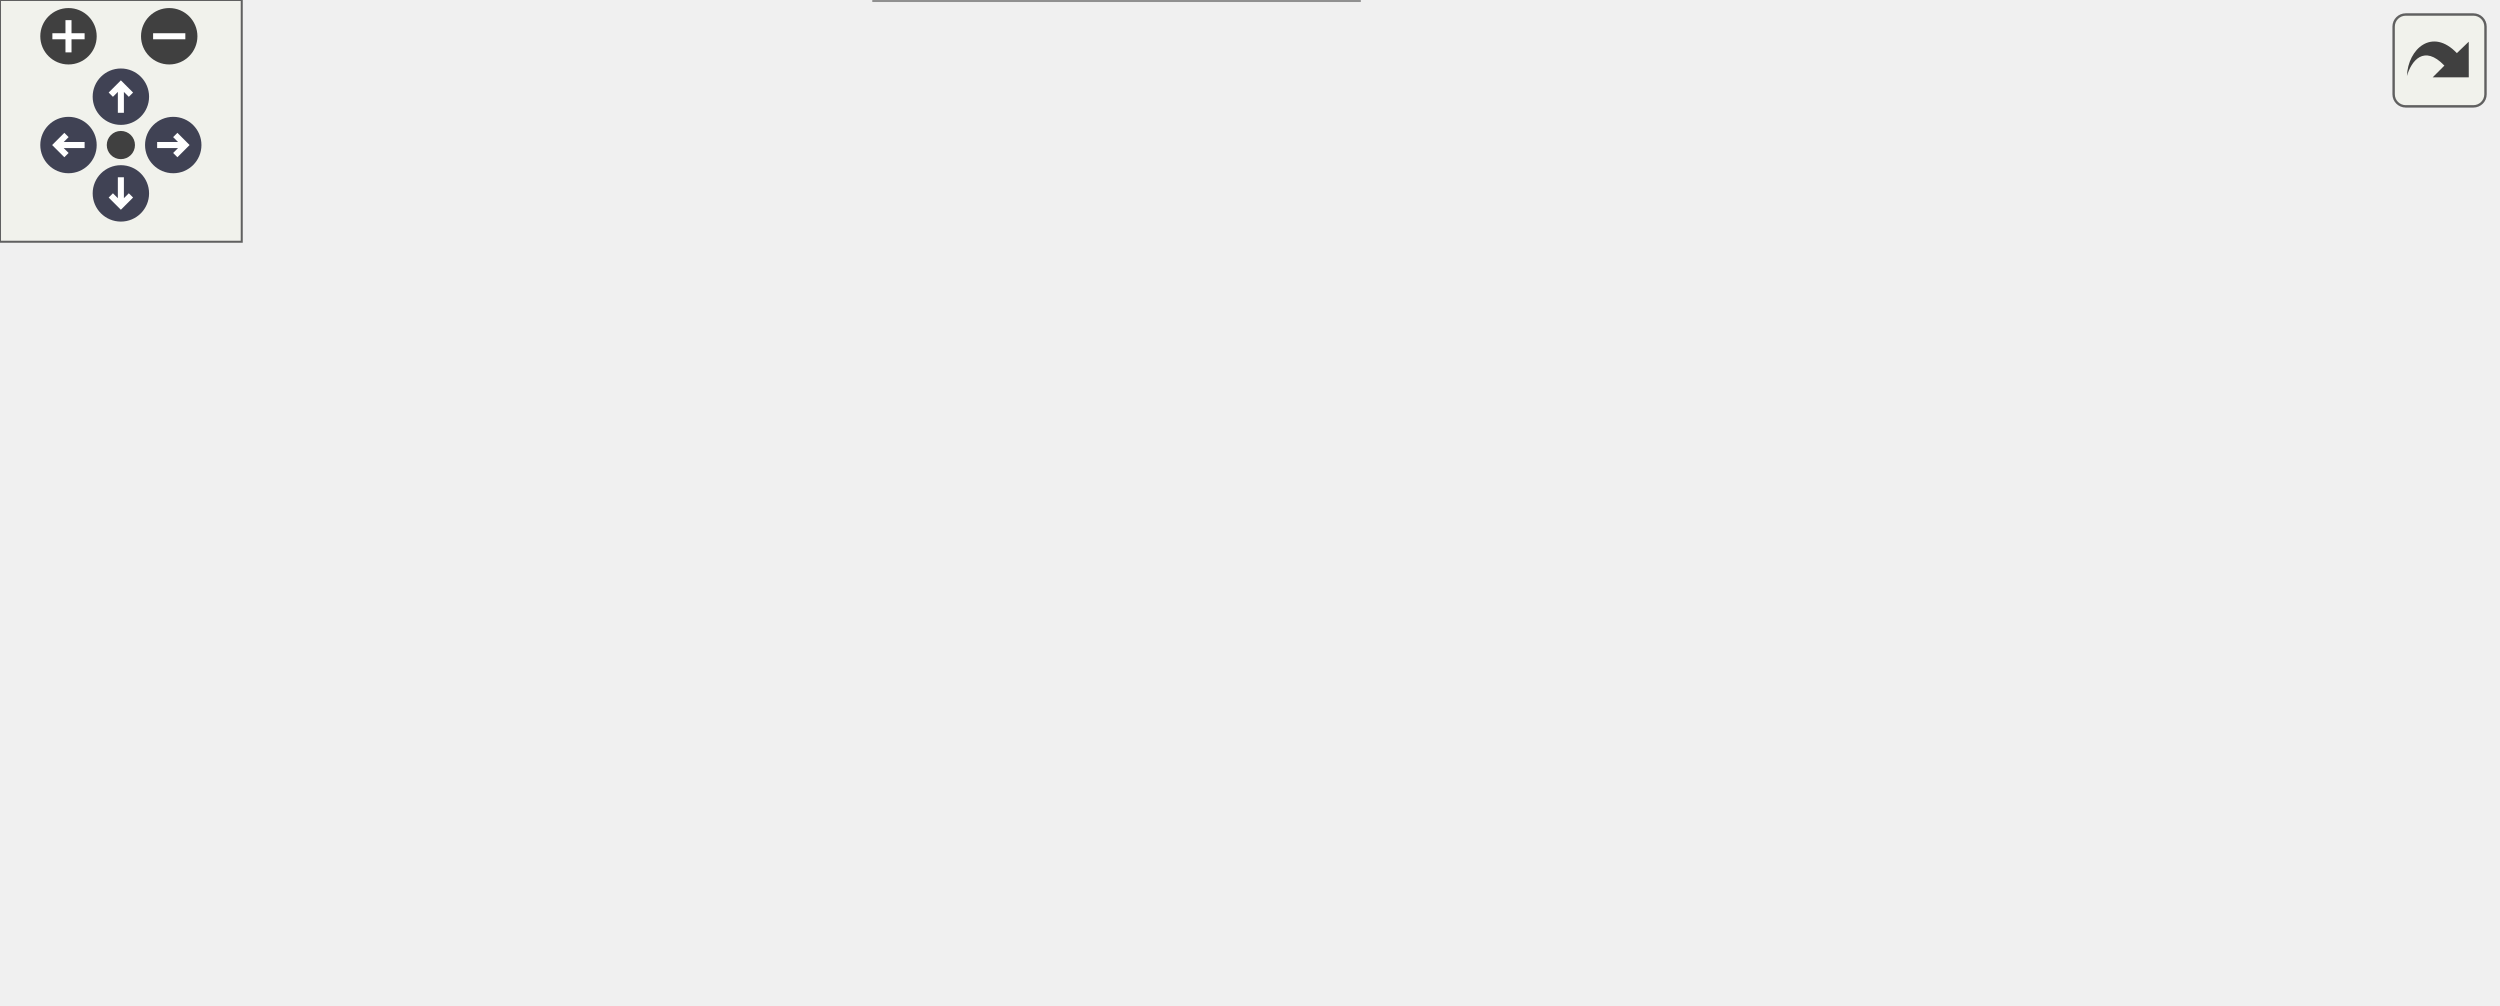
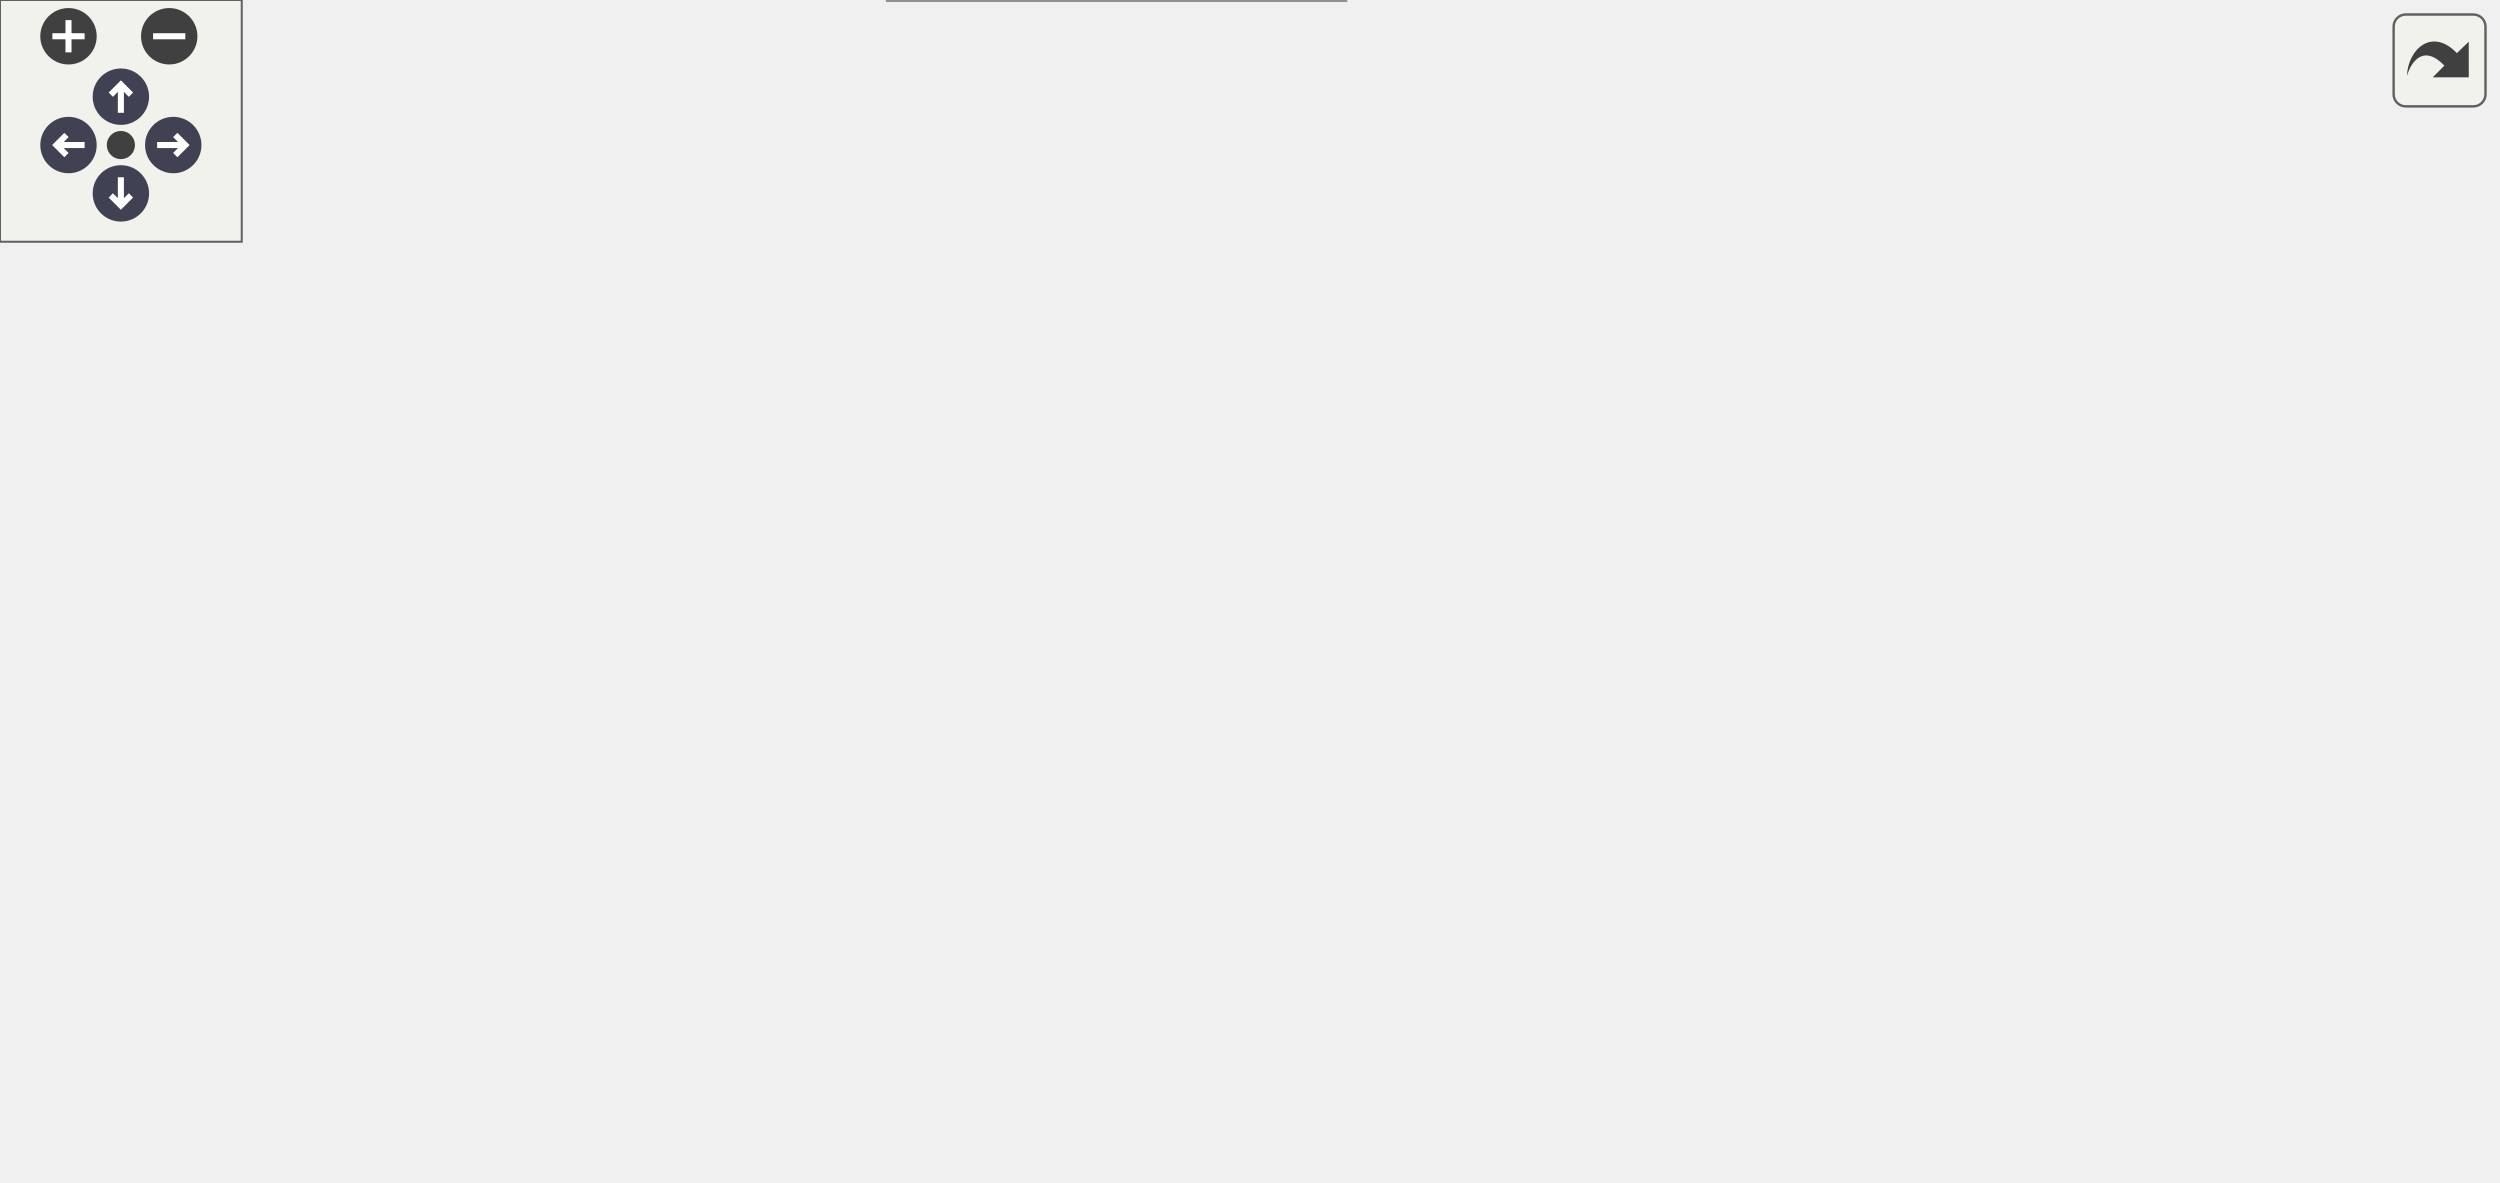
<svg xmlns="http://www.w3.org/2000/svg" xmlns:xlink="http://www.w3.org/1999/xlink" id="main" version="1.1" xml:space="preserve">
  <style type="text/css">
.node, .edge {opacity: 0.7;}
.node.selected, .edge.selected {opacity: 1;}
.edge:hover path { stroke: red; }
.edge:hover polygon { stroke: red; fill: red; }
</style>
  <defs>
    <circle id="rim" cx="0" cy="0" r="7" />
    <circle id="rim2" cx="0" cy="0" r="3.5" />
    <g id="zoomPlus">
      <use xlink:href="#rim" fill="#404040">
        <set attributeName="fill" to="#808080" begin="zoomplus.mouseover" end="zoomplus.mouseout" />
      </use>
      <path d="M-4,0h8M0,-4v8" fill="none" stroke="white" stroke-width="1.5" pointer-events="none" />
    </g>
    <g id="zoomMin">
      <use xlink:href="#rim" fill="#404040">
        <set attributeName="fill" to="#808080" begin="zoomminus.mouseover" end="zoomminus.mouseout" />
      </use>
      <path d="M-4,0h8" fill="none" stroke="white" stroke-width="1.5" pointer-events="none" />
    </g>
    <g id="arrowUp" transform="translate(30 24)">
      <use xlink:href="#rim" />
      <path pointer-events="none" fill="none" stroke="white" stroke-width="1.5" d="M0,-3.0v7 M-2.5,-0.5L0,-3.0L2.5,-0.5" />
    </g>
    <g id="arrowRight" transform="rotate(90) translate(36 -43)">
      <use xlink:href="#rim" />
      <path pointer-events="none" fill="none" stroke="white" stroke-width="1.5" d="M0,-3.0v7 M-2.5,-0.5L0,-3.0L2.5,-0.5" />
    </g>
    <g id="arrowDown" transform="rotate(180) translate(-30 -48)">
      <use xlink:href="#rim" />
      <path pointer-events="none" fill="none" stroke="white" stroke-width="1.5" d="M0,-3.0v7 M-2.5,-0.5L0,-3.0L2.5,-0.5" />
    </g>
    <g id="arrowLeft" transform="rotate(270) translate(-36 17)">
      <use xlink:href="#rim" />
      <path pointer-events="none" fill="none" stroke="white" stroke-width="1.5" d="M0,-3.0v7 M-2.5,-0.5L0,-3.0L2.5,-0.5" />
    </g>
    <g id="resetDef">
      <use xlink:href="#rim2" fill="#404040">
        <set attributeName="fill" to="#808080" begin="reset.mouseover" end="reset.mouseout" />
      </use>
    </g>
  </defs>
  <svg id="graph" class="graph">
    <g id="viewport">
      <g id="Node000001" class="node">
        <g id="a_Node000001">
          <a xlink:title="Control system configuration structure.">
-             <polygon fill="#999999" stroke="#666666" points="619.5,-104.75 485,-104.75 485,-84 619.5,-84 619.5,-104.75" />
-             <text xml:space="preserve" text-anchor="middle" x="552.25" y="-91.25" font-family="Helvetica,sans-Serif" font-size="10.00">control_system_config_t</text>
+             <polygon fill="#999999" stroke="#666666" points="619.5,-125.75 485,-125.75 485,-105 619.5,-105 619.5,-125.75" />
+             <text xml:space="preserve" text-anchor="middle" x="552.25" y="-112.25" font-family="Helvetica,sans-Serif" font-size="10.00">control_system_config_t</text>
          </a>
        </g>
      </g>
      <g id="Node000002" class="node">
        <g id="a_Node000002">
          <a xlink:href="structencoder__driver__config__t.html" target="_top" xlink:title="Configuration structure for the encoder driver.">
-             <polygon fill="white" stroke="#666666" points="343.25,-188.75 211,-188.75 211,-168 343.25,-168 343.25,-188.75" />
-             <text xml:space="preserve" text-anchor="middle" x="277.12" y="-175.25" font-family="Helvetica,sans-Serif" font-size="10.00">encoder_driver_config_t</text>
+             <polygon fill="white" stroke="#666666" points="343.25,-230.75 211,-230.75 211,-210 343.25,-210 343.25,-230.75" />
+             <text xml:space="preserve" text-anchor="middle" x="277.12" y="-217.25" font-family="Helvetica,sans-Serif" font-size="10.00">encoder_driver_config_t</text>
          </a>
        </g>
      </g>
      <g id="edge1_Node000001_Node000002" class="edge">
        <g id="a_edge1_Node000001_Node000002">
          <a xlink:title=" ">
-             <path fill="none" stroke="#9a32cd" stroke-dasharray="5,2" d="M354.51,-175.31C389.7,-171.94 431.45,-165.1 467,-151.38 495.34,-140.44 523.63,-118.47 539.14,-105.23" />
-             <polygon fill="#9a32cd" stroke="#9a32cd" points="354.5,-171.8 344.84,-176.16 355.11,-178.78 354.5,-171.8" />
-           </a>
-         </g>
-         <text xml:space="preserve" text-anchor="start" x="377.38" y="-180.86" font-family="Helvetica,sans-Serif" font-size="10.00" fill="grey">encoder_config</text>
+             <path fill="none" stroke="#9a32cd" stroke-dasharray="5,2" d="M354.75,-220.38C390.35,-217.79 432.36,-210.9 467,-194.38 500.84,-178.23 530.2,-143.52 543.56,-125.98" />
+             <polygon fill="#9a32cd" stroke="#9a32cd" points="354.72,-216.87 344.95,-220.98 355.15,-223.86 354.72,-216.87" />
+           </a>
+         </g>
+         <text xml:space="preserve" text-anchor="start" x="377.38" y="-225.99" font-family="Helvetica,sans-Serif" font-size="10.00" fill="grey">encoder_config</text>
      </g>
      <g id="Node000003" class="node">
        <g id="a_Node000003">
          <a xlink:href="structmotor__driver__config__t.html" target="_top" xlink:title="Motor driver configuration structure.">
-             <polygon fill="white" stroke="#666666" points="338.38,-146.75 215.88,-146.75 215.88,-126 338.38,-126 338.38,-146.75" />
-             <text xml:space="preserve" text-anchor="middle" x="277.12" y="-133.25" font-family="Helvetica,sans-Serif" font-size="10.00">motor_driver_config_t</text>
+             <polygon fill="white" stroke="#666666" points="338.38,-188.75 215.88,-188.75 215.88,-168 338.38,-168 338.38,-188.75" />
+             <text xml:space="preserve" text-anchor="middle" x="277.12" y="-175.25" font-family="Helvetica,sans-Serif" font-size="10.00">motor_driver_config_t</text>
          </a>
        </g>
      </g>
      <g id="edge2_Node000001_Node000003" class="edge">
        <g id="a_edge2_Node000001_Node000003">
          <a xlink:title=" ">
-             <path fill="none" stroke="#9a32cd" stroke-dasharray="5,2" d="M349.98,-130C385.36,-126.36 428.57,-121.15 467,-114.38 481.06,-111.9 496.29,-108.5 509.88,-105.21" />
-             <polygon fill="#9a32cd" stroke="#9a32cd" points="349.89,-126.5 340.29,-130.98 350.59,-133.46 349.89,-126.5" />
-           </a>
-         </g>
-         <text xml:space="preserve" text-anchor="start" x="365.38" y="-134.71" font-family="Helvetica,sans-Serif" font-size="10.00" fill="grey">motor_driver_config</text>
+             <path fill="none" stroke="#9a32cd" stroke-dasharray="5,2" d="M349.84,-173.22C385.54,-169.47 429.06,-163.09 467,-152.38 489.75,-145.95 514.36,-134.59 531.07,-126.14" />
+             <polygon fill="#9a32cd" stroke="#9a32cd" points="349.65,-169.72 340.05,-174.19 350.35,-176.68 349.65,-169.72" />
+           </a>
+         </g>
+         <text xml:space="preserve" text-anchor="start" x="365.38" y="-177.73" font-family="Helvetica,sans-Serif" font-size="10.00" fill="grey">motor_driver_config</text>
      </g>
      <g id="Node000004" class="node">
        <g id="a_Node000004">
          <a xlink:href="structmotor__model__config__t.html" target="_top" xlink:title="Motor configuration structure.">
-             <polygon fill="white" stroke="#666666" points="339.5,-104.75 214.75,-104.75 214.75,-84 339.5,-84 339.5,-104.75" />
-             <text xml:space="preserve" text-anchor="middle" x="277.12" y="-91.25" font-family="Helvetica,sans-Serif" font-size="10.00">motor_model_config_t</text>
+             <polygon fill="white" stroke="#666666" points="339.5,-146.75 214.75,-146.75 214.75,-126 339.5,-126 339.5,-146.75" />
+             <text xml:space="preserve" text-anchor="middle" x="277.12" y="-133.25" font-family="Helvetica,sans-Serif" font-size="10.00">motor_model_config_t</text>
          </a>
        </g>
      </g>
      <g id="edge3_Node000001_Node000004" class="edge">
        <g id="a_edge3_Node000001_Node000004">
          <a xlink:title=" ">
-             <path fill="none" stroke="#9a32cd" stroke-dasharray="5,2" d="M351.18,-94.38C392.66,-94.38 444.2,-94.38 484.58,-94.38" />
-             <polygon fill="#9a32cd" stroke="#9a32cd" points="351.27,-90.88 341.27,-94.38 351.27,-97.88 351.27,-90.88" />
-           </a>
-         </g>
-         <text xml:space="preserve" text-anchor="start" x="364.25" y="-100.62" font-family="Helvetica,sans-Serif" font-size="10.00" fill="grey">motor_model_config</text>
+             <path fill="none" stroke="#9a32cd" stroke-dasharray="5,2" d="M351.18,-130.76C392.66,-127.57 444.2,-123.61 484.58,-120.5" />
+             <polygon fill="#9a32cd" stroke="#9a32cd" points="350.97,-127.26 341.27,-131.52 351.51,-134.24 350.97,-127.26" />
+           </a>
+         </g>
+         <text xml:space="preserve" text-anchor="start" x="364.25" y="-135.83" font-family="Helvetica,sans-Serif" font-size="10.00" fill="grey">motor_model_config</text>
      </g>
      <g id="Node000005" class="node">
        <g id="a_Node000005">
          <a xlink:href="structmotor__model__params__t.html" target="_top" xlink:title="Motor parameters structure.">
-             <polygon fill="white" stroke="#666666" points="132.25,-104.75 0,-104.75 0,-84 132.25,-84 132.25,-104.75" />
-             <text xml:space="preserve" text-anchor="middle" x="66.12" y="-91.25" font-family="Helvetica,sans-Serif" font-size="10.00">motor_model_params_t</text>
+             <polygon fill="white" stroke="#666666" points="132.25,-146.75 0,-146.75 0,-126 132.25,-126 132.25,-146.75" />
+             <text xml:space="preserve" text-anchor="middle" x="66.12" y="-133.25" font-family="Helvetica,sans-Serif" font-size="10.00">motor_model_params_t</text>
          </a>
        </g>
      </g>
      <g id="edge4_Node000004_Node000005" class="edge">
        <g id="a_edge4_Node000004_Node000005">
          <a xlink:title=" ">
-             <path fill="none" stroke="#9a32cd" stroke-dasharray="5,2" d="M143.89,-94.38C167.1,-94.38 192.27,-94.38 214.37,-94.38" />
-             <polygon fill="#9a32cd" stroke="#9a32cd" points="144.19,-90.88 134.19,-94.38 144.19,-97.88 144.19,-90.88" />
-           </a>
-         </g>
-         <text xml:space="preserve" text-anchor="start" x="153.25" y="-100.62" font-family="Helvetica,sans-Serif" font-size="10.00" fill="grey">params</text>
+             <path fill="none" stroke="#9a32cd" stroke-dasharray="5,2" d="M143.89,-136.38C167.1,-136.38 192.27,-136.38 214.37,-136.38" />
+             <polygon fill="#9a32cd" stroke="#9a32cd" points="144.19,-132.88 134.19,-136.38 144.19,-139.88 144.19,-132.88" />
+           </a>
+         </g>
+         <text xml:space="preserve" text-anchor="start" x="153.25" y="-142.62" font-family="Helvetica,sans-Serif" font-size="10.00" fill="grey">params</text>
      </g>
      <g id="Node000006" class="node">
        <g id="a_Node000006">
          <a xlink:href="structpd__controller__config__t.html" target="_top" xlink:title="PD position controller configuration structure.">
-             <polygon fill="white" stroke="#666666" points="338.75,-62.75 215.5,-62.75 215.5,-42 338.75,-42 338.75,-62.75" />
-             <text xml:space="preserve" text-anchor="middle" x="277.12" y="-49.25" font-family="Helvetica,sans-Serif" font-size="10.00">pd_controller_config_t</text>
+             <polygon fill="white" stroke="#666666" points="338.75,-104.75 215.5,-104.75 215.5,-84 338.75,-84 338.75,-104.75" />
+             <text xml:space="preserve" text-anchor="middle" x="277.12" y="-91.25" font-family="Helvetica,sans-Serif" font-size="10.00">pd_controller_config_t</text>
          </a>
        </g>
      </g>
      <g id="edge5_Node000001_Node000006" class="edge">
        <g id="a_edge5_Node000001_Node000006">
          <a xlink:title=" ">
-             <path fill="none" stroke="#9a32cd" stroke-dasharray="5,2" d="M350.08,-56.95C385.49,-59.9 428.69,-64.55 467,-71.62 483.39,-74.65 501.25,-79.28 516.29,-83.57" />
-             <polygon fill="#9a32cd" stroke="#9a32cd" points="350.63,-53.48 340.38,-56.17 350.07,-60.46 350.63,-53.48" />
-           </a>
-         </g>
-         <text xml:space="preserve" text-anchor="start" x="365" y="-77.88" font-family="Helvetica,sans-Serif" font-size="10.00" fill="grey">pd_controller_config</text>
+             <path fill="none" stroke="#9a32cd" stroke-dasharray="5,2" d="M350.27,-93.73C385.55,-94.09 428.59,-95.53 467,-99.62 477.8,-100.78 489.29,-102.55 500.2,-104.5" />
+             <polygon fill="#9a32cd" stroke="#9a32cd" points="350.64,-90.23 340.62,-93.66 350.59,-97.23 350.64,-90.23" />
+           </a>
+         </g>
+         <text xml:space="preserve" text-anchor="start" x="365" y="-105.88" font-family="Helvetica,sans-Serif" font-size="10.00" fill="grey">pd_controller_config</text>
      </g>
      <g id="Node000007" class="node">
        <g id="a_Node000007">
          <a xlink:href="structpi__controller__config__t.html" target="_top" xlink:title="PI velocity controller configuration structure.">
-             <polygon fill="white" stroke="#666666" points="337.25,-20.75 217,-20.75 217,0 337.25,0 337.25,-20.75" />
-             <text xml:space="preserve" text-anchor="middle" x="277.12" y="-7.25" font-family="Helvetica,sans-Serif" font-size="10.00">pi_controller_config_t</text>
+             <polygon fill="white" stroke="#666666" points="337.25,-62.75 217,-62.75 217,-42 337.25,-42 337.25,-62.75" />
+             <text xml:space="preserve" text-anchor="middle" x="277.12" y="-49.25" font-family="Helvetica,sans-Serif" font-size="10.00">pi_controller_config_t</text>
          </a>
        </g>
      </g>
      <g id="edge6_Node000001_Node000007" class="edge">
        <g id="a_edge6_Node000001_Node000007">
          <a xlink:title=" ">
-             <path fill="none" stroke="#9a32cd" stroke-dasharray="5,2" d="M348.38,-11.87C384.81,-14.59 429.42,-21.01 467,-35.62 495.92,-46.87 524.45,-69.97 539.76,-83.61" />
-             <polygon fill="#9a32cd" stroke="#9a32cd" points="349.07,-8.41 338.86,-11.24 348.61,-15.39 349.07,-8.41" />
-           </a>
-         </g>
-         <text xml:space="preserve" text-anchor="start" x="366.5" y="-41.88" font-family="Helvetica,sans-Serif" font-size="10.00" fill="grey">pi_controller_config</text>
+             <path fill="none" stroke="#9a32cd" stroke-dasharray="5,2" d="M348.9,-53.29C384.89,-55.33 428.96,-60.26 467,-71.62 492.11,-79.13 518.53,-94.19 534.94,-104.52" />
+             <polygon fill="#9a32cd" stroke="#9a32cd" points="349.19,-49.8 339.03,-52.8 348.84,-56.79 349.19,-49.8" />
+           </a>
+         </g>
+         <text xml:space="preserve" text-anchor="start" x="366.5" y="-77.88" font-family="Helvetica,sans-Serif" font-size="10.00" fill="grey">pi_controller_config</text>
+       </g>
+       <g id="Node000008" class="node">
+         <g id="a_Node000008">
+           <a xlink:href="structkinematics__config__t.html" target="_top" xlink:title="Kinematics configuration structure.">
+             <polygon fill="white" stroke="#666666" points="333.88,-20.75 220.38,-20.75 220.38,0 333.88,0 333.88,-20.75" />
+             <text xml:space="preserve" text-anchor="middle" x="277.12" y="-7.25" font-family="Helvetica,sans-Serif" font-size="10.00">kinematics_config_t</text>
+           </a>
+         </g>
+       </g>
+       <g id="edge7_Node000001_Node000008" class="edge">
+         <g id="a_edge7_Node000001_Node000008">
+           <a xlink:title=" ">
+             <path fill="none" stroke="#9a32cd" stroke-dasharray="5,2" d="M345.4,-7.33C382.86,-8.18 429.39,-13.58 467,-31.62 502.15,-48.48 531.32,-86.1 544.18,-104.63" />
+             <polygon fill="#9a32cd" stroke="#9a32cd" points="345.64,-3.83 335.6,-7.22 345.56,-10.83 345.64,-3.83" />
+           </a>
+         </g>
+         <text xml:space="preserve" text-anchor="start" x="369.88" y="-37.88" font-family="Helvetica,sans-Serif" font-size="10.00" fill="grey">kinematics_config</text>
      </g>
    </g>
  </svg>
  <g id="navigator" transform="translate(0 0)" fill="#404254">
    <rect fill="#f2f5e9" fill-opacity="0.5" stroke="#606060" stroke-width=".5" x="0" y="0" width="60" height="60" />
    <use id="zoomplus" xlink:href="#zoomPlus" x="17" y="9" />
    <use id="zoomminus" xlink:href="#zoomMin" x="42" y="9" />
    <use id="reset" xlink:href="#resetDef" x="30" y="36" />
    <use id="arrowup" xlink:href="#arrowUp" x="0" y="0" />
    <use id="arrowright" xlink:href="#arrowRight" x="0" y="0" />
    <use id="arrowdown" xlink:href="#arrowDown" x="0" y="0" />
    <use id="arrowleft" xlink:href="#arrowLeft" x="0" y="0" />
  </g>
  <svg viewBox="0 0 15 15" width="100%" height="30px" preserveAspectRatio="xMaxYMin meet">
    <g id="arrow_out" transform="scale(0.3 0.3)">
      <a xlink:href="structcontrol__system__config__t__coll__graph_org.svg" target="_base">
        <rect id="button" ry="5" rx="5" y="6" x="6" height="38" width="38" fill="#f2f5e9" fill-opacity="0.5" stroke="#606060" stroke-width="1.0" />
        <path id="arrow" d="M 11.5,31.437 C 11.94,20.098 22.043,11.323 32.159,21.979 L 37.069,17.246 C 37.069,17.246 37.088,32 37.088,32 L 22.16,31.978 C 22.16,31.978 26.998,27.14 26.998,27.14 C 18.529,18.264 13.292,25.23 11.5,31.437 z" style="fill:#404040;" />
      </a>
    </g>
  </svg>
  <style type="text/css">

[data-mouse-over-selected='false'] { opacity: 0.7; }
[data-mouse-over-selected='true']  { opacity: 1.0; }

</style>
</svg>
